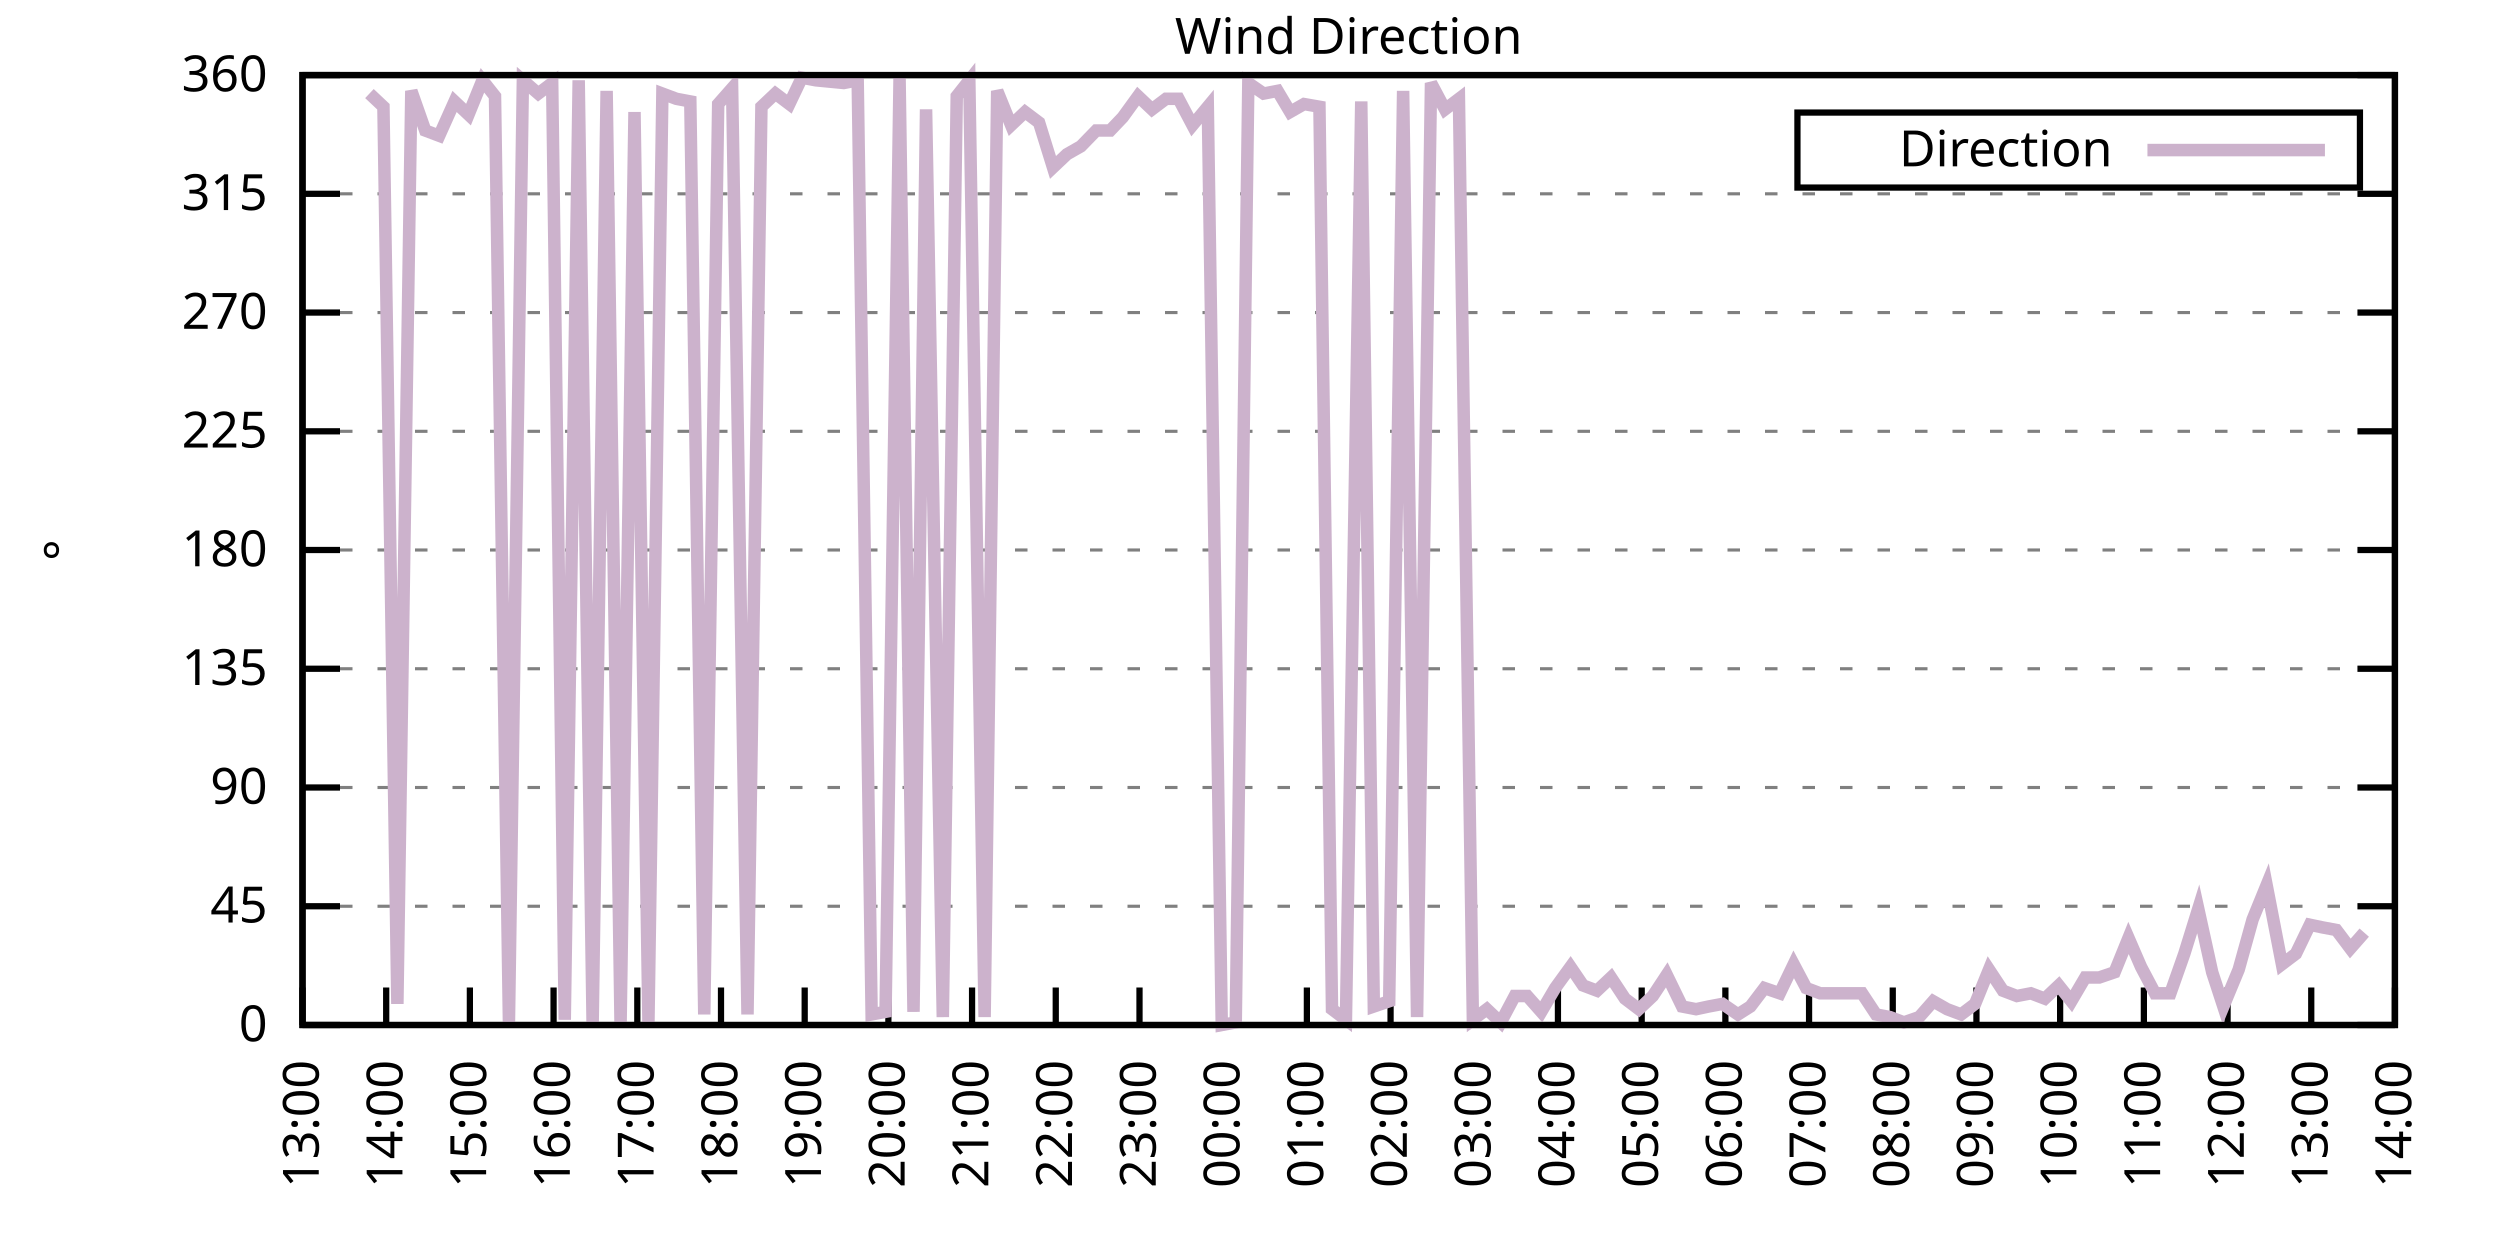
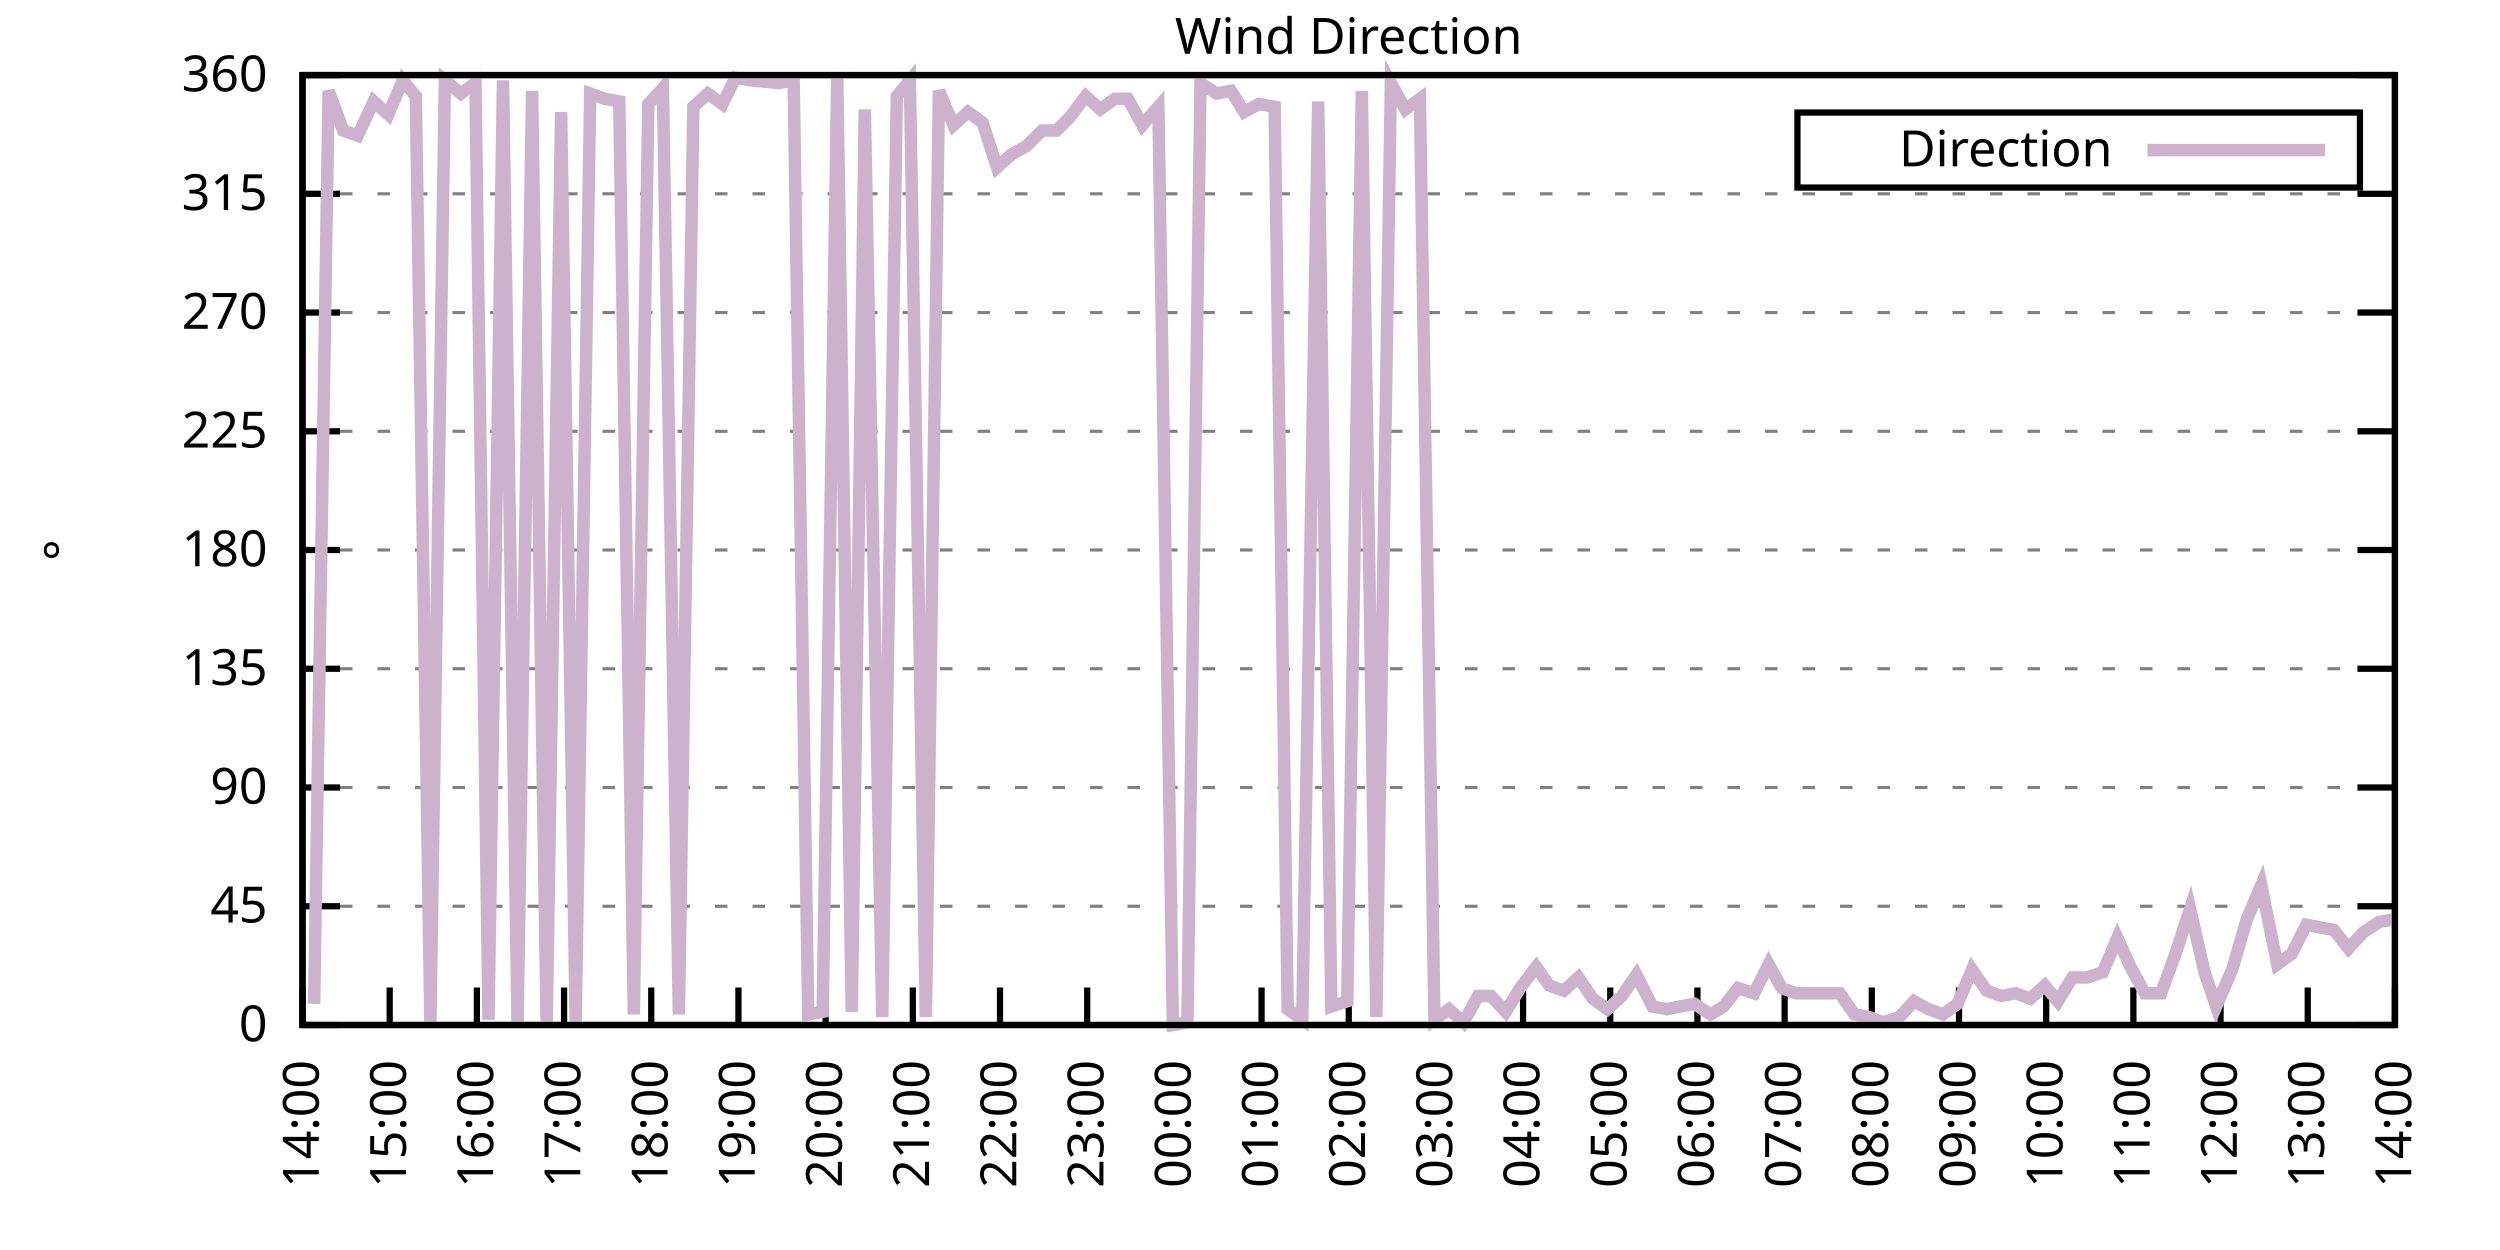
<svg xmlns="http://www.w3.org/2000/svg" xmlns:xlink="http://www.w3.org/1999/xlink" width="400" height="200" viewBox="0 0 400 200">
  <g id="gnuplot_canvas">
    <rect x="0" y="0" width="400" height="200" fill="none" />
    <defs>
      <circle id="gpDot" r="0.5" stroke-width="0.5" stroke="currentColor" />
      <path id="gpPt0" stroke-width="0.333" stroke="currentColor" d="M-1,0 h2 M0,-1 v2" />
      <path id="gpPt1" stroke-width="0.333" stroke="currentColor" d="M-1,-1 L1,1 M1,-1 L-1,1" />
      <path id="gpPt2" stroke-width="0.333" stroke="currentColor" d="M-1,0 L1,0 M0,-1 L0,1 M-1,-1 L1,1 M-1,1 L1,-1" />
      <rect id="gpPt3" stroke-width="0.333" stroke="currentColor" x="-1" y="-1" width="2" height="2" />
      <rect id="gpPt4" stroke-width="0.333" stroke="currentColor" fill="currentColor" x="-1" y="-1" width="2" height="2" />
      <circle id="gpPt5" stroke-width="0.333" stroke="currentColor" cx="0" cy="0" r="1" />
      <use xlink:href="#gpPt5" id="gpPt6" fill="currentColor" stroke="none" />
      <path id="gpPt7" stroke-width="0.333" stroke="currentColor" d="M0,-1.33 L-1.33,0.67 L1.33,0.67 z" />
      <use xlink:href="#gpPt7" id="gpPt8" fill="currentColor" stroke="none" />
      <use xlink:href="#gpPt7" id="gpPt9" stroke="currentColor" transform="rotate(180)" />
      <use xlink:href="#gpPt9" id="gpPt10" fill="currentColor" stroke="none" />
      <use xlink:href="#gpPt3" id="gpPt11" stroke="currentColor" transform="rotate(45)" />
      <use xlink:href="#gpPt11" id="gpPt12" fill="currentColor" stroke="none" />
      <path id="gpPt13" stroke-width="0.333" stroke="currentColor" d="M0,1.330 L1.265,0.411 L0.782,-1.067 L-0.782,-1.076 L-1.265,0.411 z" />
      <use xlink:href="#gpPt13" id="gpPt14" fill="currentColor" stroke="none" />
      <filter id="textbox" filterUnits="objectBoundingBox" x="0" y="0" height="1" width="1">
        <feFlood flood-color="white" flood-opacity="1" result="bgnd" />
        <feComposite in="SourceGraphic" in2="bgnd" operator="atop" />
      </filter>
      <filter id="greybox" filterUnits="objectBoundingBox" x="0" y="0" height="1" width="1">
        <feFlood flood-color="lightgrey" flood-opacity="1" result="grey" />
        <feComposite in="SourceGraphic" in2="grey" operator="atop" />
      </filter>
    </defs>
    <g fill="none" color="white" stroke="currentColor" stroke-width="1.00" stroke-linecap="butt" stroke-linejoin="miter">
</g>
    <g fill="none" color="black" stroke="currentColor" stroke-width="1.00" stroke-linecap="butt" stroke-linejoin="miter">
      <g stroke="none" shape-rendering="crispEdges">
        <polygon fill="rgb(255, 255, 255)" points="48.40,164.00 383.18,164.00 383.18,12.02 48.40,12.02 " />
      </g>
    </g>
    <g fill="none" color="black" stroke="currentColor" stroke-width="1.00" stroke-linecap="butt" stroke-linejoin="miter">
</g>
    <g fill="none" color="black" stroke="black" stroke-width="0.50" stroke-linecap="butt" stroke-linejoin="miter">
</g>
    <g fill="none" color="gray" stroke="currentColor" stroke-width="0.50" stroke-linecap="butt" stroke-linejoin="miter">
      <path stroke="gray" stroke-dasharray="2,4" class="gridline" d="M48.40,164.00 L383.19,164.00  " />
    </g>
    <g fill="none" color="gray" stroke="gray" stroke-width="1.00" stroke-linecap="butt" stroke-linejoin="miter">
</g>
    <g fill="none" color="black" stroke="currentColor" stroke-width="1.00" stroke-linecap="butt" stroke-linejoin="miter">
      <path stroke="black" d="M48.40,164.00 L54.40,164.00 M383.19,164.00 L377.19,164.00  " />
      <g transform="translate(42.80,166.60)" stroke="none" fill="black" font-family="Sans" font-size="8.00" text-anchor="end">
        <text>
          <tspan font-family="Sans"> 0</tspan>
        </text>
      </g>
    </g>
    <g fill="none" color="black" stroke="currentColor" stroke-width="1.00" stroke-linecap="butt" stroke-linejoin="miter">
</g>
    <g fill="none" color="black" stroke="black" stroke-width="0.50" stroke-linecap="butt" stroke-linejoin="miter">
</g>
    <g fill="none" color="gray" stroke="currentColor" stroke-width="0.50" stroke-linecap="butt" stroke-linejoin="miter">
      <path stroke="gray" stroke-dasharray="2,4" class="gridline" d="M48.40,145.00 L383.19,145.00  " />
    </g>
    <g fill="none" color="gray" stroke="gray" stroke-width="1.00" stroke-linecap="butt" stroke-linejoin="miter">
</g>
    <g fill="none" color="black" stroke="currentColor" stroke-width="1.00" stroke-linecap="butt" stroke-linejoin="miter">
      <path stroke="black" d="M48.40,145.00 L54.40,145.00 M383.19,145.00 L377.19,145.00  " />
      <g transform="translate(42.80,147.60)" stroke="none" fill="black" font-family="Sans" font-size="8.00" text-anchor="end">
        <text>
          <tspan font-family="Sans"> 45</tspan>
        </text>
      </g>
    </g>
    <g fill="none" color="black" stroke="currentColor" stroke-width="1.00" stroke-linecap="butt" stroke-linejoin="miter">
</g>
    <g fill="none" color="black" stroke="black" stroke-width="0.50" stroke-linecap="butt" stroke-linejoin="miter">
</g>
    <g fill="none" color="gray" stroke="currentColor" stroke-width="0.50" stroke-linecap="butt" stroke-linejoin="miter">
      <path stroke="gray" stroke-dasharray="2,4" class="gridline" d="M48.40,126.00 L383.19,126.00  " />
    </g>
    <g fill="none" color="gray" stroke="gray" stroke-width="1.00" stroke-linecap="butt" stroke-linejoin="miter">
</g>
    <g fill="none" color="black" stroke="currentColor" stroke-width="1.00" stroke-linecap="butt" stroke-linejoin="miter">
      <path stroke="black" d="M48.40,126.00 L54.40,126.00 M383.19,126.00 L377.19,126.00  " />
      <g transform="translate(42.80,128.60)" stroke="none" fill="black" font-family="Sans" font-size="8.00" text-anchor="end">
        <text>
          <tspan font-family="Sans"> 90</tspan>
        </text>
      </g>
    </g>
    <g fill="none" color="black" stroke="currentColor" stroke-width="1.00" stroke-linecap="butt" stroke-linejoin="miter">
</g>
    <g fill="none" color="black" stroke="black" stroke-width="0.50" stroke-linecap="butt" stroke-linejoin="miter">
</g>
    <g fill="none" color="gray" stroke="currentColor" stroke-width="0.50" stroke-linecap="butt" stroke-linejoin="miter">
      <path stroke="gray" stroke-dasharray="2,4" class="gridline" d="M48.40,107.00 L383.19,107.00  " />
    </g>
    <g fill="none" color="gray" stroke="gray" stroke-width="1.00" stroke-linecap="butt" stroke-linejoin="miter">
</g>
    <g fill="none" color="black" stroke="currentColor" stroke-width="1.00" stroke-linecap="butt" stroke-linejoin="miter">
      <path stroke="black" d="M48.40,107.00 L54.40,107.00 M383.19,107.00 L377.19,107.00  " />
      <g transform="translate(42.80,109.60)" stroke="none" fill="black" font-family="Sans" font-size="8.00" text-anchor="end">
        <text>
          <tspan font-family="Sans"> 135</tspan>
        </text>
      </g>
    </g>
    <g fill="none" color="black" stroke="currentColor" stroke-width="1.00" stroke-linecap="butt" stroke-linejoin="miter">
</g>
    <g fill="none" color="black" stroke="black" stroke-width="0.50" stroke-linecap="butt" stroke-linejoin="miter">
</g>
    <g fill="none" color="gray" stroke="currentColor" stroke-width="0.50" stroke-linecap="butt" stroke-linejoin="miter">
      <path stroke="gray" stroke-dasharray="2,4" class="gridline" d="M48.40,88.00 L383.19,88.00  " />
    </g>
    <g fill="none" color="gray" stroke="gray" stroke-width="1.00" stroke-linecap="butt" stroke-linejoin="miter">
</g>
    <g fill="none" color="black" stroke="currentColor" stroke-width="1.00" stroke-linecap="butt" stroke-linejoin="miter">
      <path stroke="black" d="M48.40,88.00 L54.40,88.00 M383.19,88.00 L377.19,88.00  " />
      <g transform="translate(42.80,90.60)" stroke="none" fill="black" font-family="Sans" font-size="8.00" text-anchor="end">
        <text>
          <tspan font-family="Sans"> 180</tspan>
        </text>
      </g>
    </g>
    <g fill="none" color="black" stroke="currentColor" stroke-width="1.00" stroke-linecap="butt" stroke-linejoin="miter">
</g>
    <g fill="none" color="black" stroke="black" stroke-width="0.50" stroke-linecap="butt" stroke-linejoin="miter">
</g>
    <g fill="none" color="gray" stroke="currentColor" stroke-width="0.50" stroke-linecap="butt" stroke-linejoin="miter">
      <path stroke="gray" stroke-dasharray="2,4" class="gridline" d="M48.40,69.01 L383.19,69.01  " />
    </g>
    <g fill="none" color="gray" stroke="gray" stroke-width="1.00" stroke-linecap="butt" stroke-linejoin="miter">
</g>
    <g fill="none" color="black" stroke="currentColor" stroke-width="1.00" stroke-linecap="butt" stroke-linejoin="miter">
      <path stroke="black" d="M48.40,69.01 L54.40,69.01 M383.19,69.01 L377.19,69.01  " />
      <g transform="translate(42.80,71.61)" stroke="none" fill="black" font-family="Sans" font-size="8.00" text-anchor="end">
        <text>
          <tspan font-family="Sans"> 225</tspan>
        </text>
      </g>
    </g>
    <g fill="none" color="black" stroke="currentColor" stroke-width="1.00" stroke-linecap="butt" stroke-linejoin="miter">
</g>
    <g fill="none" color="black" stroke="black" stroke-width="0.50" stroke-linecap="butt" stroke-linejoin="miter">
</g>
    <g fill="none" color="gray" stroke="currentColor" stroke-width="0.50" stroke-linecap="butt" stroke-linejoin="miter">
      <path stroke="gray" stroke-dasharray="2,4" class="gridline" d="M48.40,50.01 L383.19,50.01  " />
    </g>
    <g fill="none" color="gray" stroke="gray" stroke-width="1.00" stroke-linecap="butt" stroke-linejoin="miter">
</g>
    <g fill="none" color="black" stroke="currentColor" stroke-width="1.00" stroke-linecap="butt" stroke-linejoin="miter">
      <path stroke="black" d="M48.40,50.01 L54.40,50.01 M383.19,50.01 L377.19,50.01  " />
      <g transform="translate(42.80,52.61)" stroke="none" fill="black" font-family="Sans" font-size="8.00" text-anchor="end">
        <text>
          <tspan font-family="Sans"> 270</tspan>
        </text>
      </g>
    </g>
    <g fill="none" color="black" stroke="currentColor" stroke-width="1.00" stroke-linecap="butt" stroke-linejoin="miter">
</g>
    <g fill="none" color="black" stroke="black" stroke-width="0.50" stroke-linecap="butt" stroke-linejoin="miter">
</g>
    <g fill="none" color="gray" stroke="currentColor" stroke-width="0.50" stroke-linecap="butt" stroke-linejoin="miter">
      <path stroke="gray" stroke-dasharray="2,4" class="gridline" d="M48.40,31.01 L383.19,31.01  " />
    </g>
    <g fill="none" color="gray" stroke="gray" stroke-width="1.00" stroke-linecap="butt" stroke-linejoin="miter">
</g>
    <g fill="none" color="black" stroke="currentColor" stroke-width="1.00" stroke-linecap="butt" stroke-linejoin="miter">
      <path stroke="black" d="M48.40,31.01 L54.40,31.01 M383.19,31.01 L377.19,31.01  " />
      <g transform="translate(42.80,33.61)" stroke="none" fill="black" font-family="Sans" font-size="8.00" text-anchor="end">
        <text>
          <tspan font-family="Sans"> 315</tspan>
        </text>
      </g>
    </g>
    <g fill="none" color="black" stroke="currentColor" stroke-width="1.00" stroke-linecap="butt" stroke-linejoin="miter">
</g>
    <g fill="none" color="black" stroke="black" stroke-width="0.50" stroke-linecap="butt" stroke-linejoin="miter">
</g>
    <g fill="none" color="gray" stroke="currentColor" stroke-width="0.50" stroke-linecap="butt" stroke-linejoin="miter">
      <path stroke="gray" stroke-dasharray="2,4" class="gridline" d="M48.40,12.01 L383.19,12.01  " />
    </g>
    <g fill="none" color="gray" stroke="gray" stroke-width="1.00" stroke-linecap="butt" stroke-linejoin="miter">
</g>
    <g fill="none" color="black" stroke="currentColor" stroke-width="1.00" stroke-linecap="butt" stroke-linejoin="miter">
      <path stroke="black" d="M48.40,12.01 L54.40,12.01 M383.19,12.01 L377.19,12.01  " />
      <g transform="translate(42.80,14.61)" stroke="none" fill="black" font-family="Sans" font-size="8.00" text-anchor="end">
        <text>
          <tspan font-family="Sans"> 360</tspan>
        </text>
      </g>
    </g>
    <g fill="none" color="black" stroke="currentColor" stroke-width="1.00" stroke-linecap="butt" stroke-linejoin="miter">
      <path stroke="black" d="M48.40,164.00 L48.40,158.00  " />
      <g transform="translate(51.00,169.60) rotate(270.00)" stroke="none" fill="black" font-family="Sans" font-size="8.00" text-anchor="end">
        <text>
-           <tspan font-family="Sans">13:00</tspan>
-         </text>
-       </g>
-     </g>
-     <g fill="none" color="black" stroke="currentColor" stroke-width="1.00" stroke-linecap="butt" stroke-linejoin="miter">
-       <path stroke="black" d="M61.79,164.00 L61.79,158.00  " />
-       <g transform="translate(64.39,169.60) rotate(270.00)" stroke="none" fill="black" font-family="Sans" font-size="8.00" text-anchor="end">
-         <text>
          <tspan font-family="Sans">14:00</tspan>
        </text>
      </g>
    </g>
    <g fill="none" color="black" stroke="currentColor" stroke-width="1.00" stroke-linecap="butt" stroke-linejoin="miter">
-       <path stroke="black" d="M75.18,164.00 L75.18,158.00  " />
-       <g transform="translate(77.78,169.60) rotate(270.00)" stroke="none" fill="black" font-family="Sans" font-size="8.00" text-anchor="end">
+       <path stroke="black" d="M62.35,164.00 L62.35,158.00  " />
+       <g transform="translate(64.95,169.60) rotate(270.00)" stroke="none" fill="black" font-family="Sans" font-size="8.00" text-anchor="end">
        <text>
          <tspan font-family="Sans">15:00</tspan>
        </text>
      </g>
    </g>
    <g fill="none" color="black" stroke="currentColor" stroke-width="1.00" stroke-linecap="butt" stroke-linejoin="miter">
-       <path stroke="black" d="M88.57,164.00 L88.57,158.00  " />
-       <g transform="translate(91.17,169.60) rotate(270.00)" stroke="none" fill="black" font-family="Sans" font-size="8.00" text-anchor="end">
+       <path stroke="black" d="M76.30,164.00 L76.30,158.00  " />
+       <g transform="translate(78.90,169.60) rotate(270.00)" stroke="none" fill="black" font-family="Sans" font-size="8.00" text-anchor="end">
        <text>
          <tspan font-family="Sans">16:00</tspan>
        </text>
      </g>
    </g>
    <g fill="none" color="black" stroke="currentColor" stroke-width="1.00" stroke-linecap="butt" stroke-linejoin="miter">
-       <path stroke="black" d="M101.97,164.00 L101.97,158.00  " />
-       <g transform="translate(104.57,169.60) rotate(270.00)" stroke="none" fill="black" font-family="Sans" font-size="8.00" text-anchor="end">
+       <path stroke="black" d="M90.25,164.00 L90.25,158.00  " />
+       <g transform="translate(92.85,169.60) rotate(270.00)" stroke="none" fill="black" font-family="Sans" font-size="8.00" text-anchor="end">
        <text>
          <tspan font-family="Sans">17:00</tspan>
        </text>
      </g>
    </g>
    <g fill="none" color="black" stroke="currentColor" stroke-width="1.00" stroke-linecap="butt" stroke-linejoin="miter">
-       <path stroke="black" d="M115.36,164.00 L115.36,158.00  " />
-       <g transform="translate(117.96,169.60) rotate(270.00)" stroke="none" fill="black" font-family="Sans" font-size="8.00" text-anchor="end">
+       <path stroke="black" d="M104.20,164.00 L104.20,158.00  " />
+       <g transform="translate(106.80,169.60) rotate(270.00)" stroke="none" fill="black" font-family="Sans" font-size="8.00" text-anchor="end">
        <text>
          <tspan font-family="Sans">18:00</tspan>
        </text>
      </g>
    </g>
    <g fill="none" color="black" stroke="currentColor" stroke-width="1.00" stroke-linecap="butt" stroke-linejoin="miter">
-       <path stroke="black" d="M128.75,164.00 L128.75,158.00  " />
-       <g transform="translate(131.35,169.60) rotate(270.00)" stroke="none" fill="black" font-family="Sans" font-size="8.00" text-anchor="end">
+       <path stroke="black" d="M118.15,164.00 L118.15,158.00  " />
+       <g transform="translate(120.75,169.60) rotate(270.00)" stroke="none" fill="black" font-family="Sans" font-size="8.00" text-anchor="end">
        <text>
          <tspan font-family="Sans">19:00</tspan>
        </text>
      </g>
    </g>
    <g fill="none" color="black" stroke="currentColor" stroke-width="1.00" stroke-linecap="butt" stroke-linejoin="miter">
-       <path stroke="black" d="M142.14,164.00 L142.14,158.00  " />
-       <g transform="translate(144.74,169.60) rotate(270.00)" stroke="none" fill="black" font-family="Sans" font-size="8.00" text-anchor="end">
+       <path stroke="black" d="M132.10,164.00 L132.10,158.00  " />
+       <g transform="translate(134.70,169.60) rotate(270.00)" stroke="none" fill="black" font-family="Sans" font-size="8.00" text-anchor="end">
        <text>
          <tspan font-family="Sans">20:00</tspan>
        </text>
      </g>
    </g>
    <g fill="none" color="black" stroke="currentColor" stroke-width="1.00" stroke-linecap="butt" stroke-linejoin="miter">
-       <path stroke="black" d="M155.53,164.00 L155.53,158.00  " />
-       <g transform="translate(158.13,169.60) rotate(270.00)" stroke="none" fill="black" font-family="Sans" font-size="8.00" text-anchor="end">
+       <path stroke="black" d="M146.05,164.00 L146.05,158.00  " />
+       <g transform="translate(148.65,169.60) rotate(270.00)" stroke="none" fill="black" font-family="Sans" font-size="8.00" text-anchor="end">
        <text>
          <tspan font-family="Sans">21:00</tspan>
        </text>
      </g>
    </g>
    <g fill="none" color="black" stroke="currentColor" stroke-width="1.00" stroke-linecap="butt" stroke-linejoin="miter">
-       <path stroke="black" d="M168.92,164.00 L168.92,158.00  " />
-       <g transform="translate(171.52,169.60) rotate(270.00)" stroke="none" fill="black" font-family="Sans" font-size="8.00" text-anchor="end">
+       <path stroke="black" d="M160.00,164.00 L160.00,158.00  " />
+       <g transform="translate(162.60,169.60) rotate(270.00)" stroke="none" fill="black" font-family="Sans" font-size="8.00" text-anchor="end">
        <text>
          <tspan font-family="Sans">22:00</tspan>
        </text>
      </g>
    </g>
    <g fill="none" color="black" stroke="currentColor" stroke-width="1.00" stroke-linecap="butt" stroke-linejoin="miter">
-       <path stroke="black" d="M182.32,164.00 L182.32,158.00  " />
-       <g transform="translate(184.92,169.60) rotate(270.00)" stroke="none" fill="black" font-family="Sans" font-size="8.00" text-anchor="end">
+       <path stroke="black" d="M173.95,164.00 L173.95,158.00  " />
+       <g transform="translate(176.55,169.60) rotate(270.00)" stroke="none" fill="black" font-family="Sans" font-size="8.00" text-anchor="end">
        <text>
          <tspan font-family="Sans">23:00</tspan>
        </text>
      </g>
    </g>
    <g fill="none" color="black" stroke="currentColor" stroke-width="1.00" stroke-linecap="butt" stroke-linejoin="miter">
-       <path stroke="black" d="M195.71,164.00 L195.71,158.00  " />
-       <g transform="translate(198.31,169.60) rotate(270.00)" stroke="none" fill="black" font-family="Sans" font-size="8.00" text-anchor="end">
+       <path stroke="black" d="M187.90,164.00 L187.90,158.00  " />
+       <g transform="translate(190.50,169.60) rotate(270.00)" stroke="none" fill="black" font-family="Sans" font-size="8.00" text-anchor="end">
        <text>
          <tspan font-family="Sans">00:00</tspan>
        </text>
      </g>
    </g>
    <g fill="none" color="black" stroke="currentColor" stroke-width="1.00" stroke-linecap="butt" stroke-linejoin="miter">
-       <path stroke="black" d="M209.10,164.00 L209.10,158.00  " />
-       <g transform="translate(211.70,169.60) rotate(270.00)" stroke="none" fill="black" font-family="Sans" font-size="8.00" text-anchor="end">
+       <path stroke="black" d="M201.85,164.00 L201.85,158.00  " />
+       <g transform="translate(204.45,169.60) rotate(270.00)" stroke="none" fill="black" font-family="Sans" font-size="8.00" text-anchor="end">
        <text>
          <tspan font-family="Sans">01:00</tspan>
        </text>
      </g>
    </g>
    <g fill="none" color="black" stroke="currentColor" stroke-width="1.00" stroke-linecap="butt" stroke-linejoin="miter">
-       <path stroke="black" d="M222.49,164.00 L222.49,158.00  " />
-       <g transform="translate(225.09,169.60) rotate(270.00)" stroke="none" fill="black" font-family="Sans" font-size="8.00" text-anchor="end">
+       <path stroke="black" d="M215.80,164.00 L215.80,158.00  " />
+       <g transform="translate(218.40,169.60) rotate(270.00)" stroke="none" fill="black" font-family="Sans" font-size="8.00" text-anchor="end">
        <text>
          <tspan font-family="Sans">02:00</tspan>
        </text>
      </g>
    </g>
    <g fill="none" color="black" stroke="currentColor" stroke-width="1.00" stroke-linecap="butt" stroke-linejoin="miter">
-       <path stroke="black" d="M235.88,164.00 L235.88,158.00  " />
-       <g transform="translate(238.48,169.60) rotate(270.00)" stroke="none" fill="black" font-family="Sans" font-size="8.00" text-anchor="end">
+       <path stroke="black" d="M229.74,164.00 L229.74,158.00  " />
+       <g transform="translate(232.34,169.60) rotate(270.00)" stroke="none" fill="black" font-family="Sans" font-size="8.00" text-anchor="end">
        <text>
          <tspan font-family="Sans">03:00</tspan>
        </text>
      </g>
    </g>
    <g fill="none" color="black" stroke="currentColor" stroke-width="1.00" stroke-linecap="butt" stroke-linejoin="miter">
-       <path stroke="black" d="M249.27,164.00 L249.27,158.00  " />
-       <g transform="translate(251.87,169.60) rotate(270.00)" stroke="none" fill="black" font-family="Sans" font-size="8.00" text-anchor="end">
+       <path stroke="black" d="M243.69,164.00 L243.69,158.00  " />
+       <g transform="translate(246.29,169.60) rotate(270.00)" stroke="none" fill="black" font-family="Sans" font-size="8.00" text-anchor="end">
        <text>
          <tspan font-family="Sans">04:00</tspan>
        </text>
      </g>
    </g>
    <g fill="none" color="black" stroke="currentColor" stroke-width="1.00" stroke-linecap="butt" stroke-linejoin="miter">
-       <path stroke="black" d="M262.67,164.00 L262.67,158.00  " />
-       <g transform="translate(265.27,169.60) rotate(270.00)" stroke="none" fill="black" font-family="Sans" font-size="8.00" text-anchor="end">
+       <path stroke="black" d="M257.64,164.00 L257.64,158.00  " />
+       <g transform="translate(260.24,169.60) rotate(270.00)" stroke="none" fill="black" font-family="Sans" font-size="8.00" text-anchor="end">
        <text>
          <tspan font-family="Sans">05:00</tspan>
        </text>
      </g>
    </g>
    <g fill="none" color="black" stroke="currentColor" stroke-width="1.00" stroke-linecap="butt" stroke-linejoin="miter">
-       <path stroke="black" d="M276.06,164.00 L276.06,158.00  " />
-       <g transform="translate(278.66,169.60) rotate(270.00)" stroke="none" fill="black" font-family="Sans" font-size="8.00" text-anchor="end">
+       <path stroke="black" d="M271.59,164.00 L271.59,158.00  " />
+       <g transform="translate(274.19,169.60) rotate(270.00)" stroke="none" fill="black" font-family="Sans" font-size="8.00" text-anchor="end">
        <text>
          <tspan font-family="Sans">06:00</tspan>
        </text>
      </g>
    </g>
    <g fill="none" color="black" stroke="currentColor" stroke-width="1.00" stroke-linecap="butt" stroke-linejoin="miter">
-       <path stroke="black" d="M289.45,164.00 L289.45,158.00  " />
-       <g transform="translate(292.05,169.60) rotate(270.00)" stroke="none" fill="black" font-family="Sans" font-size="8.00" text-anchor="end">
+       <path stroke="black" d="M285.54,164.00 L285.54,158.00  " />
+       <g transform="translate(288.14,169.60) rotate(270.00)" stroke="none" fill="black" font-family="Sans" font-size="8.00" text-anchor="end">
        <text>
          <tspan font-family="Sans">07:00</tspan>
        </text>
      </g>
    </g>
    <g fill="none" color="black" stroke="currentColor" stroke-width="1.00" stroke-linecap="butt" stroke-linejoin="miter">
-       <path stroke="black" d="M302.84,164.00 L302.84,158.00  " />
-       <g transform="translate(305.44,169.60) rotate(270.00)" stroke="none" fill="black" font-family="Sans" font-size="8.00" text-anchor="end">
+       <path stroke="black" d="M299.49,164.00 L299.49,158.00  " />
+       <g transform="translate(302.09,169.60) rotate(270.00)" stroke="none" fill="black" font-family="Sans" font-size="8.00" text-anchor="end">
        <text>
          <tspan font-family="Sans">08:00</tspan>
        </text>
      </g>
    </g>
    <g fill="none" color="black" stroke="currentColor" stroke-width="1.00" stroke-linecap="butt" stroke-linejoin="miter">
-       <path stroke="black" d="M316.23,164.00 L316.23,158.00  " />
-       <g transform="translate(318.83,169.60) rotate(270.00)" stroke="none" fill="black" font-family="Sans" font-size="8.00" text-anchor="end">
+       <path stroke="black" d="M313.44,164.00 L313.44,158.00  " />
+       <g transform="translate(316.04,169.60) rotate(270.00)" stroke="none" fill="black" font-family="Sans" font-size="8.00" text-anchor="end">
        <text>
          <tspan font-family="Sans">09:00</tspan>
        </text>
      </g>
    </g>
    <g fill="none" color="black" stroke="currentColor" stroke-width="1.00" stroke-linecap="butt" stroke-linejoin="miter">
-       <path stroke="black" d="M329.62,164.00 L329.62,158.00  " />
-       <g transform="translate(332.22,169.60) rotate(270.00)" stroke="none" fill="black" font-family="Sans" font-size="8.00" text-anchor="end">
+       <path stroke="black" d="M327.39,164.00 L327.39,158.00  " />
+       <g transform="translate(329.99,169.60) rotate(270.00)" stroke="none" fill="black" font-family="Sans" font-size="8.00" text-anchor="end">
        <text>
          <tspan font-family="Sans">10:00</tspan>
        </text>
      </g>
    </g>
    <g fill="none" color="black" stroke="currentColor" stroke-width="1.00" stroke-linecap="butt" stroke-linejoin="miter">
-       <path stroke="black" d="M343.02,164.00 L343.02,158.00  " />
-       <g transform="translate(345.62,169.60) rotate(270.00)" stroke="none" fill="black" font-family="Sans" font-size="8.00" text-anchor="end">
+       <path stroke="black" d="M341.34,164.00 L341.34,158.00  " />
+       <g transform="translate(343.94,169.60) rotate(270.00)" stroke="none" fill="black" font-family="Sans" font-size="8.00" text-anchor="end">
        <text>
          <tspan font-family="Sans">11:00</tspan>
        </text>
      </g>
    </g>
    <g fill="none" color="black" stroke="currentColor" stroke-width="1.00" stroke-linecap="butt" stroke-linejoin="miter">
-       <path stroke="black" d="M356.41,164.00 L356.41,158.00  " />
-       <g transform="translate(359.01,169.60) rotate(270.00)" stroke="none" fill="black" font-family="Sans" font-size="8.00" text-anchor="end">
+       <path stroke="black" d="M355.29,164.00 L355.29,158.00  " />
+       <g transform="translate(357.89,169.60) rotate(270.00)" stroke="none" fill="black" font-family="Sans" font-size="8.00" text-anchor="end">
        <text>
          <tspan font-family="Sans">12:00</tspan>
        </text>
      </g>
    </g>
    <g fill="none" color="black" stroke="currentColor" stroke-width="1.00" stroke-linecap="butt" stroke-linejoin="miter">
-       <path stroke="black" d="M369.80,164.00 L369.80,158.00  " />
-       <g transform="translate(372.40,169.60) rotate(270.00)" stroke="none" fill="black" font-family="Sans" font-size="8.00" text-anchor="end">
+       <path stroke="black" d="M369.24,164.00 L369.24,158.00  " />
+       <g transform="translate(371.84,169.60) rotate(270.00)" stroke="none" fill="black" font-family="Sans" font-size="8.00" text-anchor="end">
        <text>
          <tspan font-family="Sans">13:00</tspan>
        </text>
      </g>
    </g>
    <g fill="none" color="black" stroke="currentColor" stroke-width="1.00" stroke-linecap="butt" stroke-linejoin="miter">
      <path stroke="black" d="M383.19,164.00 L383.19,158.00  " />
      <g transform="translate(385.79,169.60) rotate(270.00)" stroke="none" fill="black" font-family="Sans" font-size="8.00" text-anchor="end">
        <text>
          <tspan font-family="Sans">14:00</tspan>
        </text>
      </g>
    </g>
    <g fill="none" color="black" stroke="currentColor" stroke-width="1.00" stroke-linecap="butt" stroke-linejoin="miter">
</g>
    <g fill="none" color="black" stroke="currentColor" stroke-width="1.00" stroke-linecap="butt" stroke-linejoin="miter">
      <path stroke="black" d="M48.40,12.01 L48.40,164.00 L383.19,164.00 L383.19,12.01 L48.40,12.01 Z  " />
    </g>
    <g fill="none" color="black" stroke="currentColor" stroke-width="1.00" stroke-linecap="butt" stroke-linejoin="miter">
</g>
    <g fill="none" color="black" stroke="currentColor" stroke-width="1.00" stroke-linecap="butt" stroke-linejoin="miter">
      <path stroke="black" d="M287.59,30.01 L287.59,18.01 L377.59,18.01 L377.59,30.01 L287.59,30.01 Z  " />
    </g>
    <g id="Wind_direction_plot_1">
      <g fill="none" color="white" stroke="black" stroke-width="2.00" stroke-linecap="butt" stroke-linejoin="miter">
</g>
      <g fill="none" color="black" stroke="currentColor" stroke-width="2.00" stroke-linecap="butt" stroke-linejoin="miter">
        <g transform="translate(337.99,26.61)" stroke="none" fill="black" font-family="Sans" font-size="8.00" text-anchor="end">
          <text>
            <tspan font-family="Sans">Direction</tspan>
          </text>
        </g>
      </g>
      <g fill="none" color="black" stroke="currentColor" stroke-width="2.00" stroke-linecap="butt" stroke-linejoin="miter">
-         <path stroke="rgb(204, 178, 204)" d="M343.59,24.01 L371.99,24.01 M59.11,14.97 L61.35,17.08 L63.58,160.62 L65.81,14.54 L68.04,20.88 L70.27,21.72   L72.73,16.23 L74.96,18.34 L77.19,12.85 L79.20,15.39 L81.43,163.58 L83.66,12.85 L86.12,14.97 L88.35,13.28   L90.36,163.16 L92.59,12.85 L94.82,164.00 L97.06,14.54 L99.29,164.00 L101.52,17.92 L103.75,163.58 L105.98,14.97   L108.22,15.81 L110.45,16.23 L112.68,162.31 L114.91,16.65 L117.14,14.12 L119.60,162.31 L121.83,17.08 L124.06,14.97   L126.29,16.65 L128.30,12.43 L130.54,12.85 L135.00,13.28 L137.23,12.85 L139.46,162.31 L141.69,161.89 L143.93,12.43   L146.16,161.89 L148.17,17.50 L150.85,162.73 L153.08,15.39 L155.09,12.85 L157.54,162.73 L159.55,14.54 L161.78,20.03   L164.01,17.92 L166.25,19.61 L168.48,26.79 L170.71,24.68 L172.94,23.41 L175.40,20.88 L177.63,20.88 L179.64,18.77   L182.09,15.39 L184.32,17.50 L186.56,15.81 L188.57,15.81 L190.80,20.03 L193.25,17.08 L195.48,164.00 L197.72,163.58   L199.73,13.28 L202.18,14.97 L204.41,14.54 L206.42,17.92 L208.65,16.65 L211.11,17.08 L213.12,161.47 L215.35,163.16   L217.80,16.23 L219.81,161.04 L222.27,160.20 L224.50,14.54 L226.73,162.73 L228.96,13.28 L231.20,17.50 L233.43,15.81   L235.66,163.16 L237.89,161.47 L240.12,163.58 L242.36,159.36 L244.36,159.36 L246.60,161.89 L248.83,158.09 L251.28,154.71   L253.29,157.67 L255.52,158.51 L257.76,156.40 L259.99,159.78 L262.22,161.47 L264.45,159.36 L266.68,155.98 L269.14,161.04   L271.37,161.47 L273.38,161.04 L275.61,160.62 L278.07,162.31 L280.07,161.04 L282.31,158.09 L284.76,158.93 L286.99,154.29   L289.00,158.09 L291.23,158.93 L293.47,158.93 L295.92,158.93 L297.93,158.93 L300.16,162.31 L302.39,162.73 L304.63,163.58   L307.08,162.73 L309.31,160.20 L311.54,161.47 L313.78,162.31 L316.01,160.62 L318.24,155.13 L320.47,158.51 L322.70,159.36   L324.94,158.93 L327.17,159.78 L329.40,157.67 L331.41,160.20 L333.64,156.40 L335.87,156.40 L338.33,155.56 L340.56,150.07   L342.57,154.71 L344.80,158.93 L347.26,158.93 L349.49,152.60 L351.72,145.42 L353.95,155.56 L355.74,161.04 L358.19,155.13   L360.42,147.11 L362.66,141.62 L365.11,154.29 L367.34,152.60 L369.58,147.96 L371.58,148.38 L373.82,148.80 L376.05,151.76   L378.28,149.22  " />
+         <path stroke="rgb(204, 178, 204)" d="M343.59,24.01 L371.99,24.01 M50.26,160.62 L52.58,14.54 L54.91,20.88 L57.23,21.72 L59.79,16.23 L62.12,18.34   L64.44,12.85 L66.53,15.39 L68.86,163.58 L71.18,12.85 L73.74,14.97 L76.07,13.28 L78.16,163.16 L80.48,12.85   L82.81,164.00 L85.13,14.54 L87.46,164.00 L89.78,17.92 L92.11,163.58 L94.43,14.97 L96.76,15.81 L99.08,16.23   L101.41,162.31 L103.73,16.65 L106.06,14.12 L108.62,162.31 L110.94,17.08 L113.27,14.97 L115.59,16.65 L117.68,12.43   L120.01,12.85 L124.66,13.28 L126.98,12.85 L129.31,162.31 L131.63,161.89 L133.96,12.43 L136.28,161.89 L138.37,17.50   L141.16,162.73 L143.49,15.39 L145.58,12.85 L148.14,162.73 L150.23,14.54 L152.56,20.03 L154.88,17.92 L157.21,19.61   L159.53,26.79 L161.86,24.68 L164.18,23.41 L166.74,20.88 L169.06,20.88 L171.16,18.77 L173.71,15.39 L176.04,17.50   L178.36,15.81 L180.46,15.81 L182.78,20.03 L185.34,17.08 L187.66,164.00 L189.99,163.58 L192.08,13.28 L194.64,14.97   L196.96,14.54 L199.06,17.92 L201.38,16.65 L203.94,17.08 L206.03,161.47 L208.36,163.16 L210.91,16.23 L213.01,161.04   L215.56,160.20 L217.89,14.54 L220.21,162.73 L222.54,13.28 L224.86,17.50 L227.19,15.81 L229.51,163.16 L231.84,161.47   L234.16,163.58 L236.49,159.36 L238.58,159.36 L240.90,161.89 L243.23,158.09 L245.79,154.71 L247.88,157.67 L250.20,158.51   L252.53,156.40 L254.85,159.78 L257.18,161.47 L259.50,159.36 L261.83,155.98 L264.39,161.04 L266.71,161.47 L268.80,161.04   L271.13,160.62 L273.69,162.31 L275.78,161.04 L278.10,158.09 L280.66,158.93 L282.99,154.29 L285.08,158.09 L287.40,158.93   L289.73,158.93 L292.29,158.93 L294.38,158.93 L296.70,162.31 L299.03,162.73 L301.35,163.58 L303.91,162.73 L306.23,160.20   L308.56,161.47 L310.88,162.31 L313.21,160.62 L315.53,155.13 L317.86,158.51 L320.18,159.36 L322.51,158.93 L324.83,159.78   L327.16,157.67 L329.25,160.20 L331.58,156.40 L333.90,156.40 L336.46,155.56 L338.78,150.07 L340.88,154.71 L343.20,158.93   L345.76,158.93 L348.08,152.60 L350.41,145.42 L352.73,155.56 L354.59,161.04 L357.15,155.13 L359.48,147.11 L361.80,141.62   L364.36,154.29 L366.68,152.60 L369.01,147.96 L371.10,148.38 L373.43,148.80 L375.75,151.76 L378.08,149.22 L380.63,147.53   L382.96,147.11  " />
      </g>
    </g>
    <g fill="none" color="black" stroke="currentColor" stroke-width="2.00" stroke-linecap="butt" stroke-linejoin="miter">
</g>
    <g fill="none" color="black" stroke="black" stroke-width="1.00" stroke-linecap="butt" stroke-linejoin="miter">
</g>
    <g fill="none" color="black" stroke="currentColor" stroke-width="1.00" stroke-linecap="butt" stroke-linejoin="miter">
      <path stroke="black" d="M48.40,12.01 L48.40,164.00 L383.19,164.00 L383.19,12.01 L48.40,12.01 Z  " />
      <g transform="translate(12.80,88.01) rotate(270.00)" stroke="none" fill="black" font-family="Sans" font-size="8.00" text-anchor="middle">
        <text>
          <tspan font-family="Sans">°</tspan>
        </text>
      </g>
    </g>
    <g fill="none" color="black" stroke="currentColor" stroke-width="1.00" stroke-linecap="butt" stroke-linejoin="miter">
</g>
    <g fill="none" color="black" stroke="currentColor" stroke-width="1.00" stroke-linecap="butt" stroke-linejoin="miter">
      <g transform="translate(215.79,8.61)" stroke="none" fill="black" font-family="Sans" font-size="8.00" text-anchor="middle">
        <text>
          <tspan font-family="Sans">Wind Direction</tspan>
        </text>
      </g>
    </g>
    <g fill="none" color="black" stroke="currentColor" stroke-width="1.00" stroke-linecap="butt" stroke-linejoin="miter">
</g>
  </g>
</svg>
